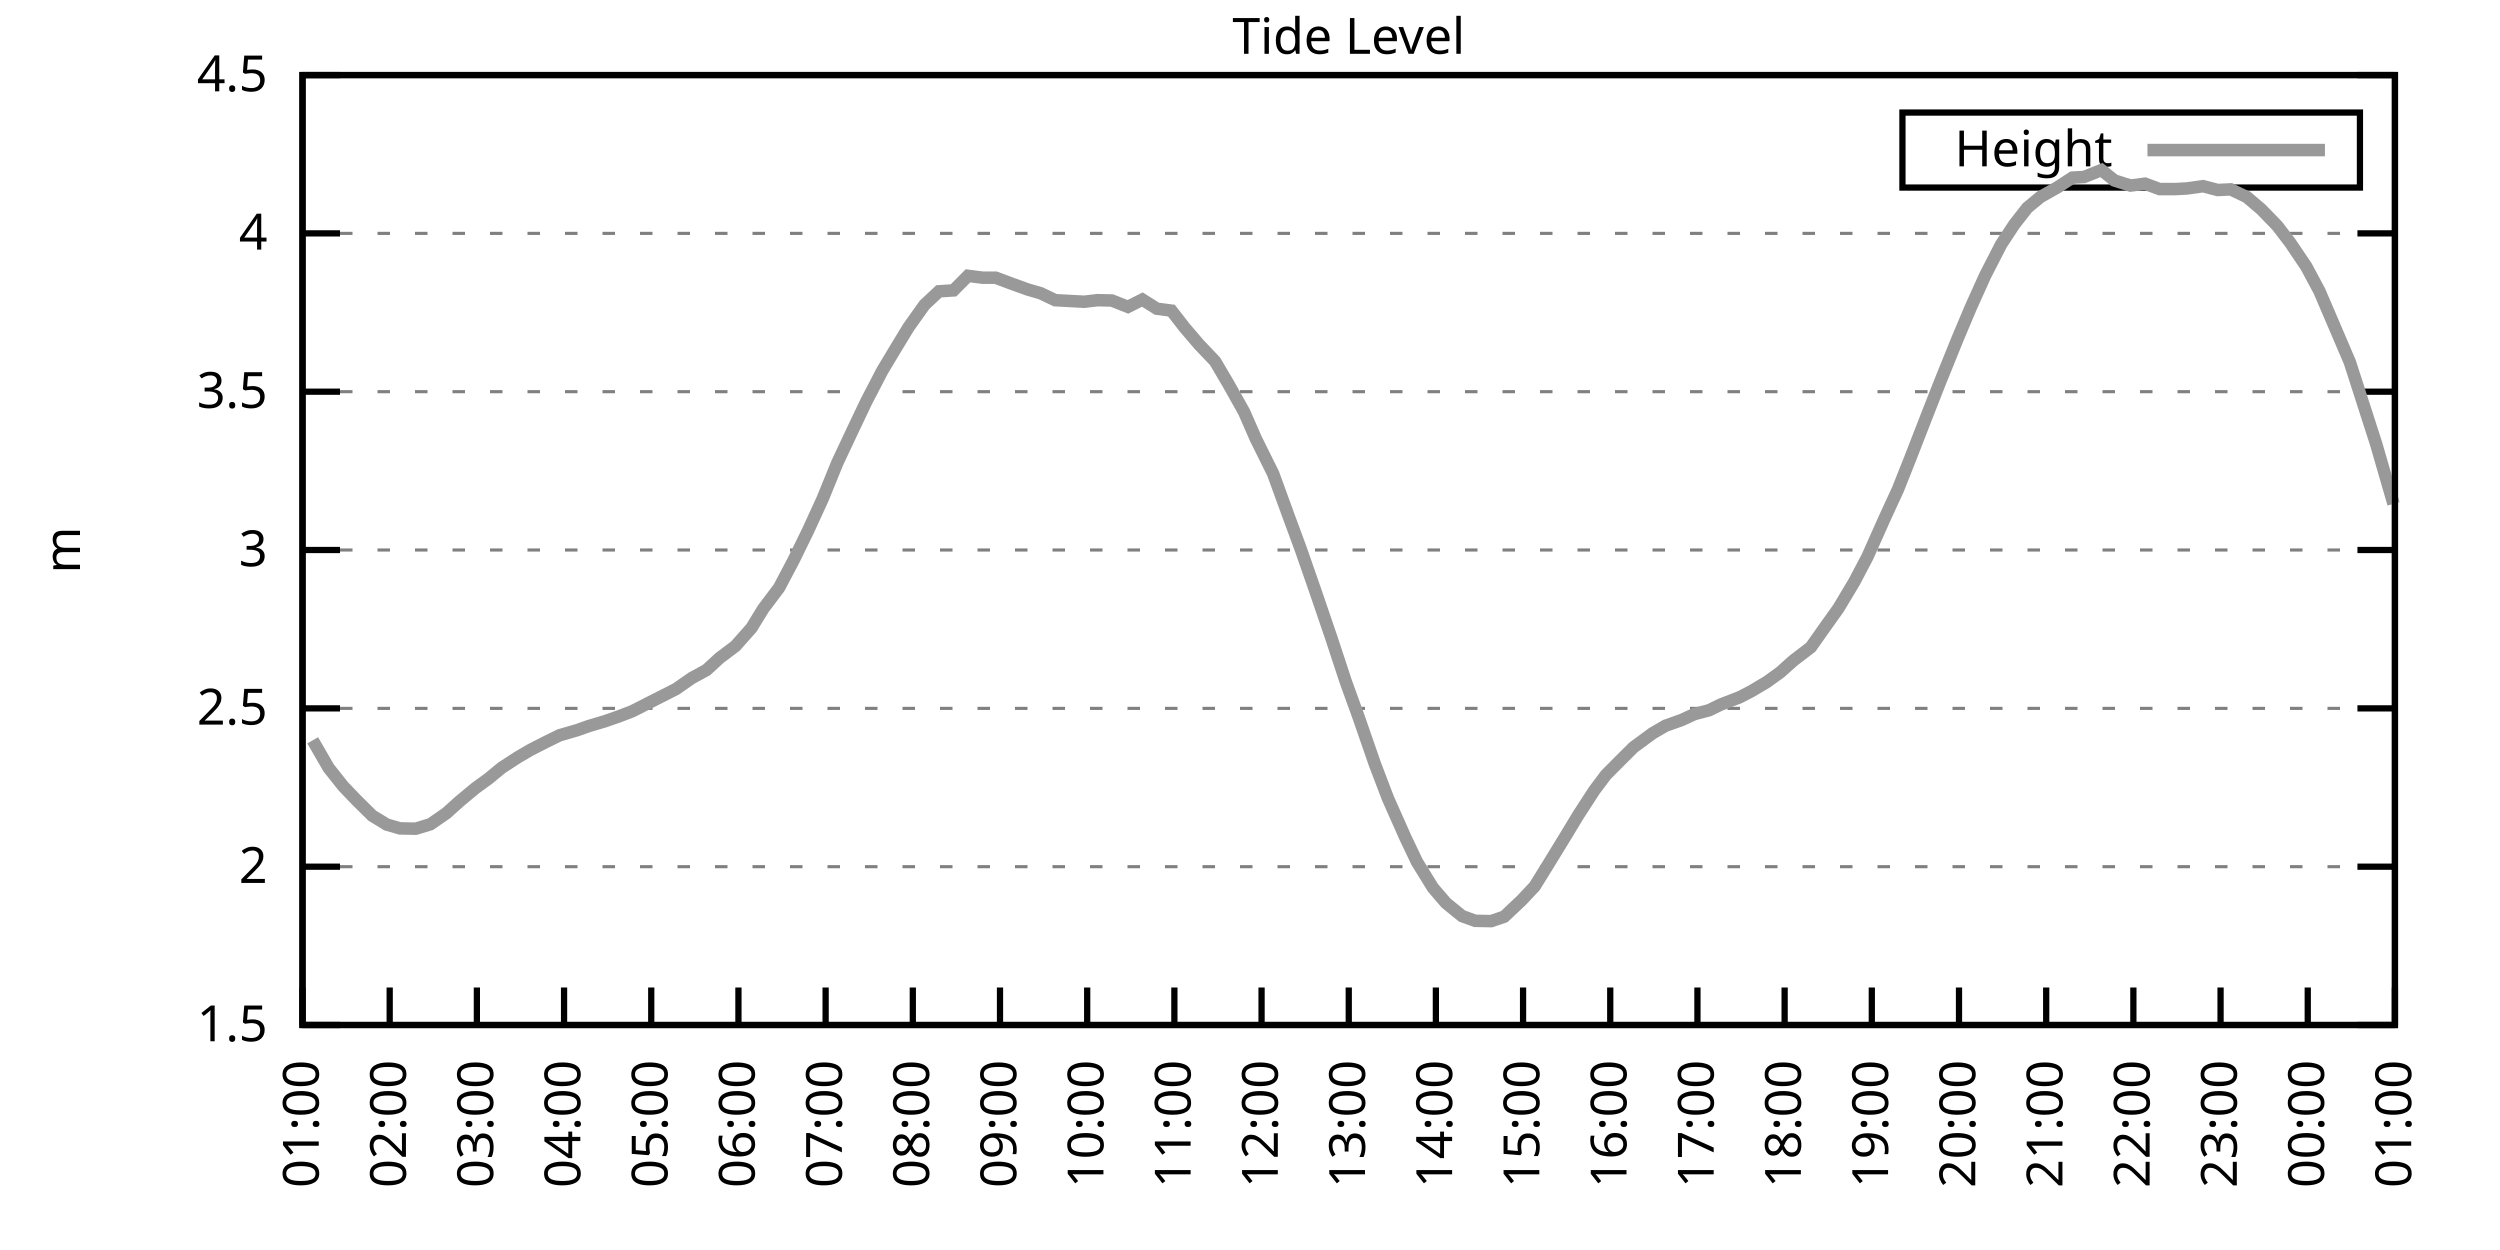
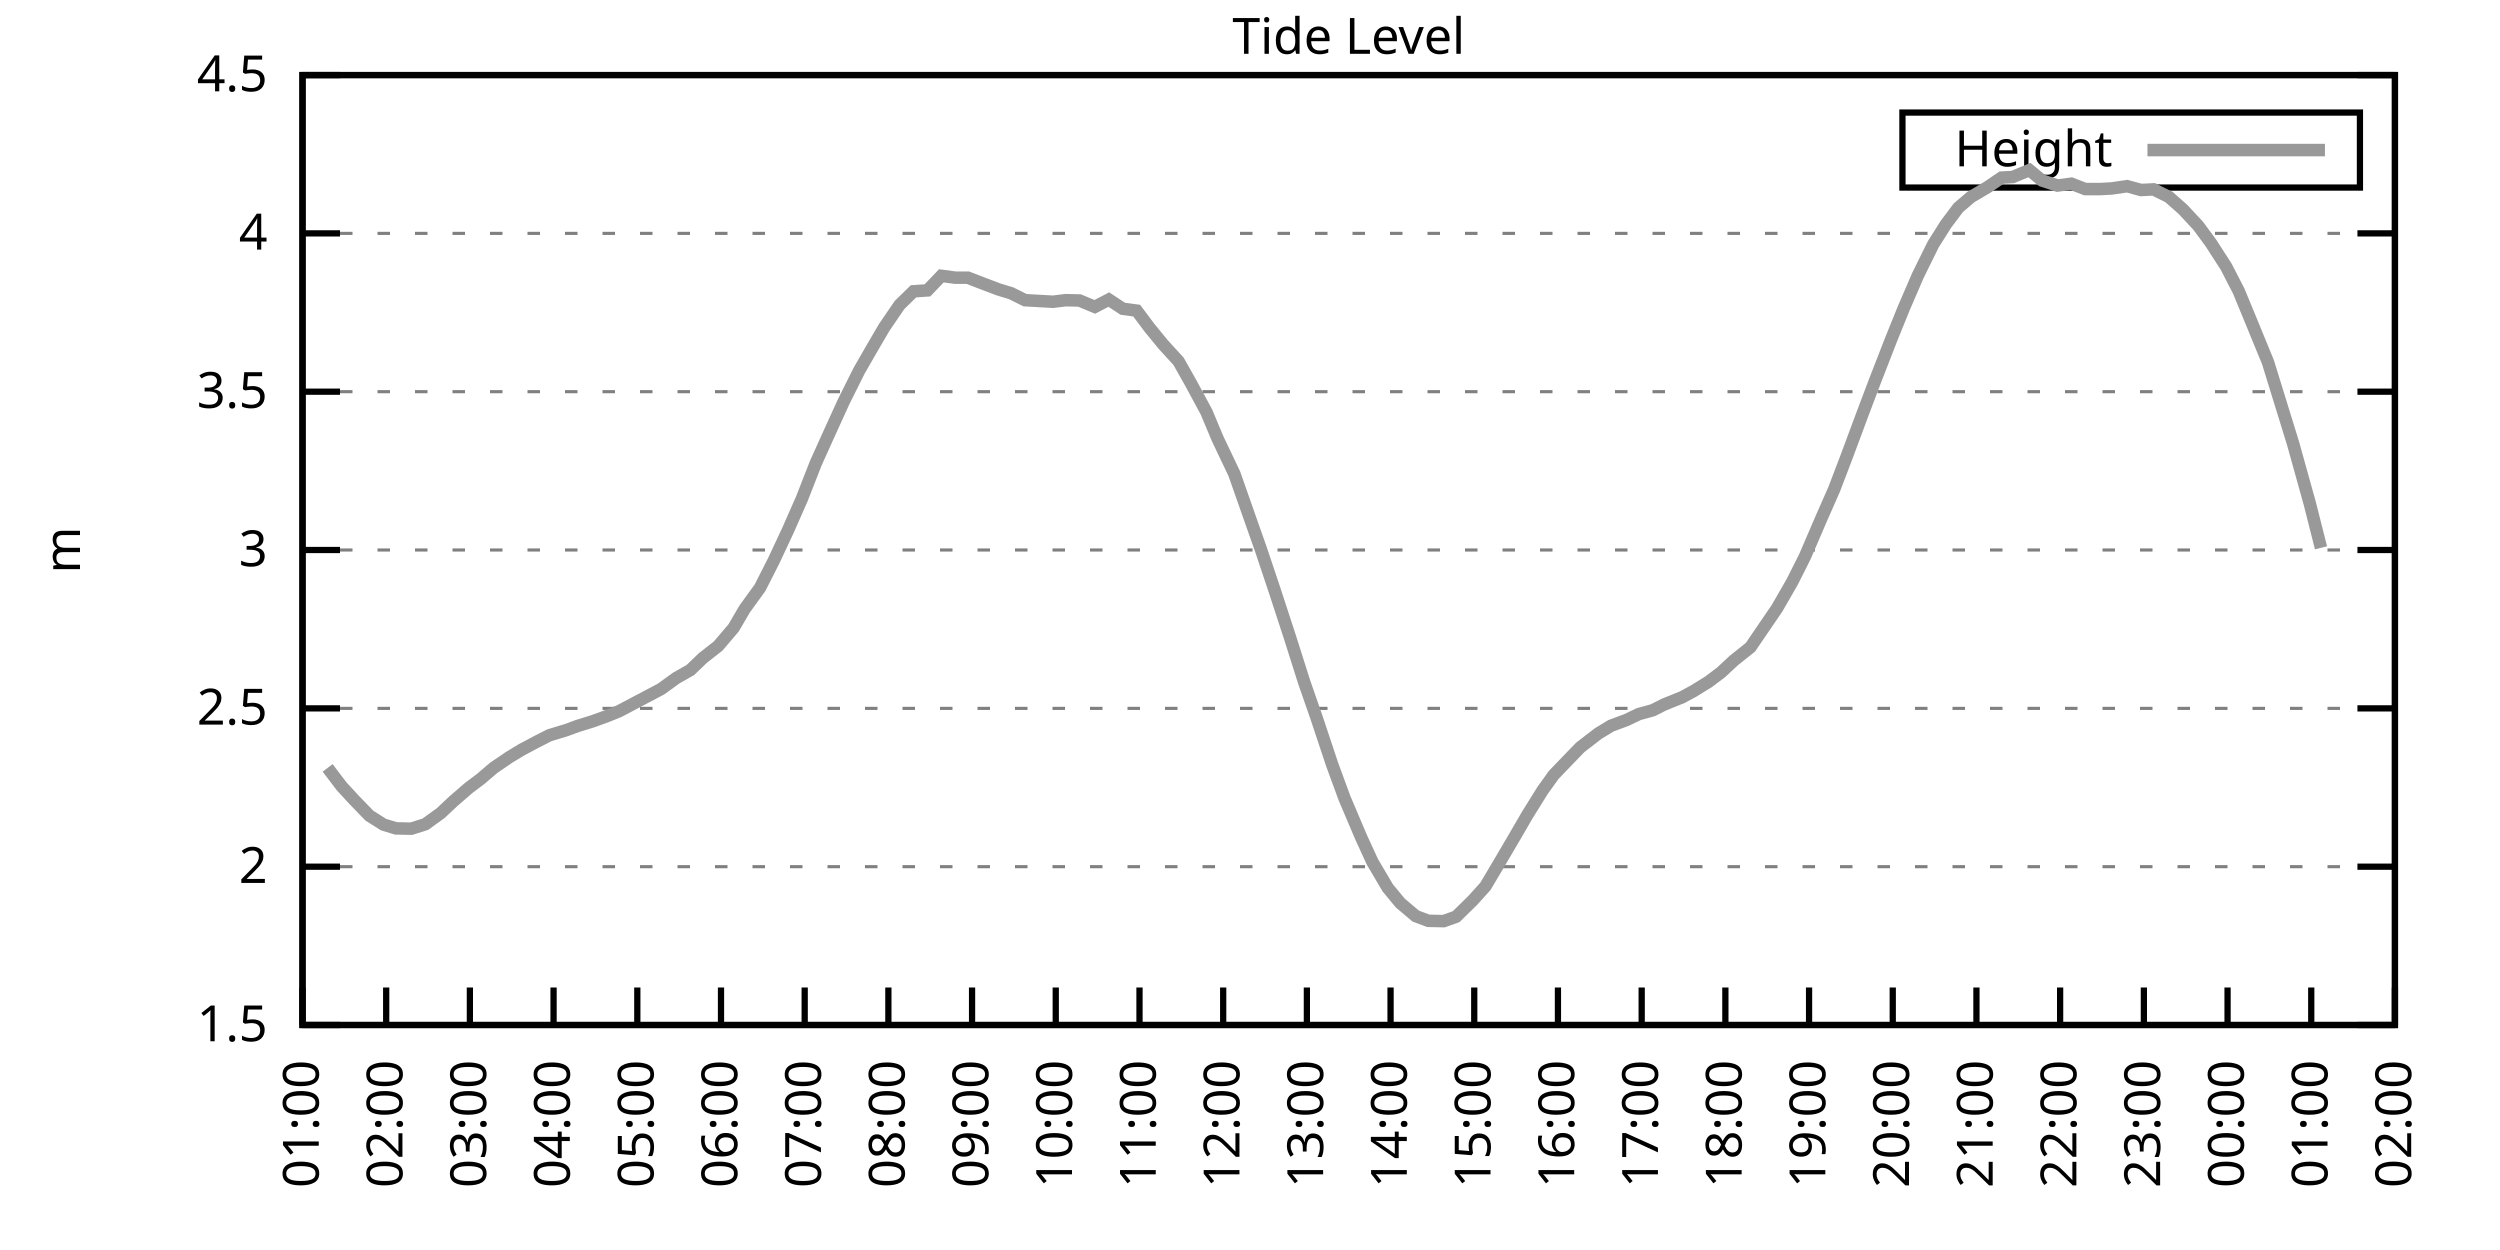
<svg xmlns="http://www.w3.org/2000/svg" xmlns:xlink="http://www.w3.org/1999/xlink" width="400" height="200" viewBox="0 0 400 200">
  <g id="gnuplot_canvas">
    <rect x="0" y="0" width="400" height="200" fill="none" />
    <defs>
      <circle id="gpDot" r="0.5" stroke-width="0.5" stroke="currentColor" />
      <path id="gpPt0" stroke-width="0.333" stroke="currentColor" d="M-1,0 h2 M0,-1 v2" />
      <path id="gpPt1" stroke-width="0.333" stroke="currentColor" d="M-1,-1 L1,1 M1,-1 L-1,1" />
      <path id="gpPt2" stroke-width="0.333" stroke="currentColor" d="M-1,0 L1,0 M0,-1 L0,1 M-1,-1 L1,1 M-1,1 L1,-1" />
      <rect id="gpPt3" stroke-width="0.333" stroke="currentColor" x="-1" y="-1" width="2" height="2" />
      <rect id="gpPt4" stroke-width="0.333" stroke="currentColor" fill="currentColor" x="-1" y="-1" width="2" height="2" />
      <circle id="gpPt5" stroke-width="0.333" stroke="currentColor" cx="0" cy="0" r="1" />
      <use xlink:href="#gpPt5" id="gpPt6" fill="currentColor" stroke="none" />
      <path id="gpPt7" stroke-width="0.333" stroke="currentColor" d="M0,-1.33 L-1.33,0.67 L1.33,0.67 z" />
      <use xlink:href="#gpPt7" id="gpPt8" fill="currentColor" stroke="none" />
      <use xlink:href="#gpPt7" id="gpPt9" stroke="currentColor" transform="rotate(180)" />
      <use xlink:href="#gpPt9" id="gpPt10" fill="currentColor" stroke="none" />
      <use xlink:href="#gpPt3" id="gpPt11" stroke="currentColor" transform="rotate(45)" />
      <use xlink:href="#gpPt11" id="gpPt12" fill="currentColor" stroke="none" />
      <path id="gpPt13" stroke-width="0.333" stroke="currentColor" d="M0,1.330 L1.265,0.411 L0.782,-1.067 L-0.782,-1.076 L-1.265,0.411 z" />
      <use xlink:href="#gpPt13" id="gpPt14" fill="currentColor" stroke="none" />
      <filter id="textbox" filterUnits="objectBoundingBox" x="0" y="0" height="1" width="1">
        <feFlood flood-color="white" flood-opacity="1" result="bgnd" />
        <feComposite in="SourceGraphic" in2="bgnd" operator="atop" />
      </filter>
      <filter id="greybox" filterUnits="objectBoundingBox" x="0" y="0" height="1" width="1">
        <feFlood flood-color="lightgrey" flood-opacity="1" result="grey" />
        <feComposite in="SourceGraphic" in2="grey" operator="atop" />
      </filter>
    </defs>
    <g fill="none" color="white" stroke="currentColor" stroke-width="1.00" stroke-linecap="butt" stroke-linejoin="miter">
</g>
    <g fill="none" color="black" stroke="currentColor" stroke-width="1.00" stroke-linecap="butt" stroke-linejoin="miter">
      <g stroke="none" shape-rendering="crispEdges">
        <polygon fill="rgb(255, 255, 255)" points="48.40,164.00 383.18,164.00 383.18,12.02 48.40,12.02 " />
      </g>
    </g>
    <g fill="none" color="black" stroke="currentColor" stroke-width="1.00" stroke-linecap="butt" stroke-linejoin="miter">
</g>
    <g fill="none" color="black" stroke="black" stroke-width="0.50" stroke-linecap="butt" stroke-linejoin="miter">
</g>
    <g fill="none" color="gray" stroke="currentColor" stroke-width="0.50" stroke-linecap="butt" stroke-linejoin="miter">
      <path stroke="gray" stroke-dasharray="2,4" class="gridline" d="M48.40,164.00 L383.19,164.00  " />
    </g>
    <g fill="none" color="gray" stroke="gray" stroke-width="1.00" stroke-linecap="butt" stroke-linejoin="miter">
</g>
    <g fill="none" color="black" stroke="currentColor" stroke-width="1.00" stroke-linecap="butt" stroke-linejoin="miter">
      <path stroke="black" d="M48.40,164.00 L54.40,164.00 M383.19,164.00 L377.19,164.00  " />
      <g transform="translate(42.80,166.60)" stroke="none" fill="black" font-family="Sans" font-size="8.00" text-anchor="end">
        <text>
          <tspan font-family="Sans"> 1.5</tspan>
        </text>
      </g>
    </g>
    <g fill="none" color="black" stroke="currentColor" stroke-width="1.00" stroke-linecap="butt" stroke-linejoin="miter">
</g>
    <g fill="none" color="black" stroke="black" stroke-width="0.50" stroke-linecap="butt" stroke-linejoin="miter">
</g>
    <g fill="none" color="gray" stroke="currentColor" stroke-width="0.50" stroke-linecap="butt" stroke-linejoin="miter">
      <path stroke="gray" stroke-dasharray="2,4" class="gridline" d="M48.40,138.67 L383.19,138.67  " />
    </g>
    <g fill="none" color="gray" stroke="gray" stroke-width="1.00" stroke-linecap="butt" stroke-linejoin="miter">
</g>
    <g fill="none" color="black" stroke="currentColor" stroke-width="1.00" stroke-linecap="butt" stroke-linejoin="miter">
      <path stroke="black" d="M48.40,138.67 L54.40,138.67 M383.19,138.67 L377.19,138.67  " />
      <g transform="translate(42.80,141.27)" stroke="none" fill="black" font-family="Sans" font-size="8.00" text-anchor="end">
        <text>
          <tspan font-family="Sans"> 2</tspan>
        </text>
      </g>
    </g>
    <g fill="none" color="black" stroke="currentColor" stroke-width="1.00" stroke-linecap="butt" stroke-linejoin="miter">
</g>
    <g fill="none" color="black" stroke="black" stroke-width="0.50" stroke-linecap="butt" stroke-linejoin="miter">
</g>
    <g fill="none" color="gray" stroke="currentColor" stroke-width="0.50" stroke-linecap="butt" stroke-linejoin="miter">
      <path stroke="gray" stroke-dasharray="2,4" class="gridline" d="M48.40,113.34 L383.19,113.34  " />
    </g>
    <g fill="none" color="gray" stroke="gray" stroke-width="1.00" stroke-linecap="butt" stroke-linejoin="miter">
</g>
    <g fill="none" color="black" stroke="currentColor" stroke-width="1.00" stroke-linecap="butt" stroke-linejoin="miter">
      <path stroke="black" d="M48.40,113.34 L54.40,113.34 M383.19,113.34 L377.19,113.34  " />
      <g transform="translate(42.80,115.94)" stroke="none" fill="black" font-family="Sans" font-size="8.00" text-anchor="end">
        <text>
          <tspan font-family="Sans"> 2.5</tspan>
        </text>
      </g>
    </g>
    <g fill="none" color="black" stroke="currentColor" stroke-width="1.00" stroke-linecap="butt" stroke-linejoin="miter">
</g>
    <g fill="none" color="black" stroke="black" stroke-width="0.50" stroke-linecap="butt" stroke-linejoin="miter">
</g>
    <g fill="none" color="gray" stroke="currentColor" stroke-width="0.50" stroke-linecap="butt" stroke-linejoin="miter">
      <path stroke="gray" stroke-dasharray="2,4" class="gridline" d="M48.40,88.00 L383.19,88.00  " />
    </g>
    <g fill="none" color="gray" stroke="gray" stroke-width="1.00" stroke-linecap="butt" stroke-linejoin="miter">
</g>
    <g fill="none" color="black" stroke="currentColor" stroke-width="1.00" stroke-linecap="butt" stroke-linejoin="miter">
      <path stroke="black" d="M48.40,88.00 L54.40,88.00 M383.19,88.00 L377.19,88.00  " />
      <g transform="translate(42.80,90.60)" stroke="none" fill="black" font-family="Sans" font-size="8.00" text-anchor="end">
        <text>
          <tspan font-family="Sans"> 3</tspan>
        </text>
      </g>
    </g>
    <g fill="none" color="black" stroke="currentColor" stroke-width="1.00" stroke-linecap="butt" stroke-linejoin="miter">
</g>
    <g fill="none" color="black" stroke="black" stroke-width="0.50" stroke-linecap="butt" stroke-linejoin="miter">
</g>
    <g fill="none" color="gray" stroke="currentColor" stroke-width="0.50" stroke-linecap="butt" stroke-linejoin="miter">
      <path stroke="gray" stroke-dasharray="2,4" class="gridline" d="M48.40,62.67 L383.19,62.67  " />
    </g>
    <g fill="none" color="gray" stroke="gray" stroke-width="1.00" stroke-linecap="butt" stroke-linejoin="miter">
</g>
    <g fill="none" color="black" stroke="currentColor" stroke-width="1.00" stroke-linecap="butt" stroke-linejoin="miter">
      <path stroke="black" d="M48.40,62.67 L54.40,62.67 M383.19,62.67 L377.19,62.67  " />
      <g transform="translate(42.80,65.27)" stroke="none" fill="black" font-family="Sans" font-size="8.00" text-anchor="end">
        <text>
          <tspan font-family="Sans"> 3.5</tspan>
        </text>
      </g>
    </g>
    <g fill="none" color="black" stroke="currentColor" stroke-width="1.00" stroke-linecap="butt" stroke-linejoin="miter">
</g>
    <g fill="none" color="black" stroke="black" stroke-width="0.50" stroke-linecap="butt" stroke-linejoin="miter">
</g>
    <g fill="none" color="gray" stroke="currentColor" stroke-width="0.50" stroke-linecap="butt" stroke-linejoin="miter">
      <path stroke="gray" stroke-dasharray="2,4" class="gridline" d="M48.40,37.34 L383.19,37.34  " />
    </g>
    <g fill="none" color="gray" stroke="gray" stroke-width="1.00" stroke-linecap="butt" stroke-linejoin="miter">
</g>
    <g fill="none" color="black" stroke="currentColor" stroke-width="1.00" stroke-linecap="butt" stroke-linejoin="miter">
      <path stroke="black" d="M48.40,37.34 L54.40,37.34 M383.19,37.34 L377.19,37.34  " />
      <g transform="translate(42.80,39.94)" stroke="none" fill="black" font-family="Sans" font-size="8.00" text-anchor="end">
        <text>
          <tspan font-family="Sans"> 4</tspan>
        </text>
      </g>
    </g>
    <g fill="none" color="black" stroke="currentColor" stroke-width="1.00" stroke-linecap="butt" stroke-linejoin="miter">
</g>
    <g fill="none" color="black" stroke="black" stroke-width="0.50" stroke-linecap="butt" stroke-linejoin="miter">
</g>
    <g fill="none" color="gray" stroke="currentColor" stroke-width="0.50" stroke-linecap="butt" stroke-linejoin="miter">
      <path stroke="gray" stroke-dasharray="2,4" class="gridline" d="M48.40,12.01 L383.19,12.01  " />
    </g>
    <g fill="none" color="gray" stroke="gray" stroke-width="1.00" stroke-linecap="butt" stroke-linejoin="miter">
</g>
    <g fill="none" color="black" stroke="currentColor" stroke-width="1.00" stroke-linecap="butt" stroke-linejoin="miter">
      <path stroke="black" d="M48.40,12.01 L54.40,12.01 M383.19,12.01 L377.19,12.01  " />
      <g transform="translate(42.80,14.61)" stroke="none" fill="black" font-family="Sans" font-size="8.00" text-anchor="end">
        <text>
          <tspan font-family="Sans"> 4.5</tspan>
        </text>
      </g>
    </g>
    <g fill="none" color="black" stroke="currentColor" stroke-width="1.00" stroke-linecap="butt" stroke-linejoin="miter">
      <path stroke="black" d="M48.40,164.00 L48.40,158.00  " />
      <g transform="translate(51.00,169.60) rotate(270.00)" stroke="none" fill="black" font-family="Sans" font-size="8.00" text-anchor="end">
        <text>
          <tspan font-family="Sans">01:00</tspan>
        </text>
      </g>
    </g>
    <g fill="none" color="black" stroke="currentColor" stroke-width="1.00" stroke-linecap="butt" stroke-linejoin="miter">
-       <path stroke="black" d="M62.35,164.00 L62.35,158.00  " />
-       <g transform="translate(64.95,169.60) rotate(270.00)" stroke="none" fill="black" font-family="Sans" font-size="8.00" text-anchor="end">
+       <path stroke="black" d="M61.79,164.00 L61.79,158.00  " />
+       <g transform="translate(64.39,169.60) rotate(270.00)" stroke="none" fill="black" font-family="Sans" font-size="8.00" text-anchor="end">
        <text>
          <tspan font-family="Sans">02:00</tspan>
        </text>
      </g>
    </g>
    <g fill="none" color="black" stroke="currentColor" stroke-width="1.00" stroke-linecap="butt" stroke-linejoin="miter">
-       <path stroke="black" d="M76.30,164.00 L76.30,158.00  " />
-       <g transform="translate(78.90,169.60) rotate(270.00)" stroke="none" fill="black" font-family="Sans" font-size="8.00" text-anchor="end">
+       <path stroke="black" d="M75.18,164.00 L75.18,158.00  " />
+       <g transform="translate(77.78,169.60) rotate(270.00)" stroke="none" fill="black" font-family="Sans" font-size="8.00" text-anchor="end">
        <text>
          <tspan font-family="Sans">03:00</tspan>
        </text>
      </g>
    </g>
    <g fill="none" color="black" stroke="currentColor" stroke-width="1.00" stroke-linecap="butt" stroke-linejoin="miter">
-       <path stroke="black" d="M90.25,164.00 L90.25,158.00  " />
-       <g transform="translate(92.85,169.60) rotate(270.00)" stroke="none" fill="black" font-family="Sans" font-size="8.00" text-anchor="end">
+       <path stroke="black" d="M88.57,164.00 L88.57,158.00  " />
+       <g transform="translate(91.17,169.60) rotate(270.00)" stroke="none" fill="black" font-family="Sans" font-size="8.00" text-anchor="end">
        <text>
          <tspan font-family="Sans">04:00</tspan>
        </text>
      </g>
    </g>
    <g fill="none" color="black" stroke="currentColor" stroke-width="1.00" stroke-linecap="butt" stroke-linejoin="miter">
-       <path stroke="black" d="M104.20,164.00 L104.20,158.00  " />
-       <g transform="translate(106.80,169.60) rotate(270.00)" stroke="none" fill="black" font-family="Sans" font-size="8.00" text-anchor="end">
+       <path stroke="black" d="M101.97,164.00 L101.97,158.00  " />
+       <g transform="translate(104.57,169.60) rotate(270.00)" stroke="none" fill="black" font-family="Sans" font-size="8.00" text-anchor="end">
        <text>
          <tspan font-family="Sans">05:00</tspan>
        </text>
      </g>
    </g>
    <g fill="none" color="black" stroke="currentColor" stroke-width="1.00" stroke-linecap="butt" stroke-linejoin="miter">
-       <path stroke="black" d="M118.15,164.00 L118.15,158.00  " />
-       <g transform="translate(120.75,169.60) rotate(270.00)" stroke="none" fill="black" font-family="Sans" font-size="8.00" text-anchor="end">
+       <path stroke="black" d="M115.36,164.00 L115.36,158.00  " />
+       <g transform="translate(117.96,169.60) rotate(270.00)" stroke="none" fill="black" font-family="Sans" font-size="8.00" text-anchor="end">
        <text>
          <tspan font-family="Sans">06:00</tspan>
        </text>
      </g>
    </g>
    <g fill="none" color="black" stroke="currentColor" stroke-width="1.00" stroke-linecap="butt" stroke-linejoin="miter">
-       <path stroke="black" d="M132.10,164.00 L132.10,158.00  " />
-       <g transform="translate(134.70,169.60) rotate(270.00)" stroke="none" fill="black" font-family="Sans" font-size="8.00" text-anchor="end">
+       <path stroke="black" d="M128.75,164.00 L128.75,158.00  " />
+       <g transform="translate(131.35,169.60) rotate(270.00)" stroke="none" fill="black" font-family="Sans" font-size="8.00" text-anchor="end">
        <text>
          <tspan font-family="Sans">07:00</tspan>
        </text>
      </g>
    </g>
    <g fill="none" color="black" stroke="currentColor" stroke-width="1.00" stroke-linecap="butt" stroke-linejoin="miter">
-       <path stroke="black" d="M146.05,164.00 L146.05,158.00  " />
-       <g transform="translate(148.65,169.60) rotate(270.00)" stroke="none" fill="black" font-family="Sans" font-size="8.00" text-anchor="end">
+       <path stroke="black" d="M142.14,164.00 L142.14,158.00  " />
+       <g transform="translate(144.74,169.60) rotate(270.00)" stroke="none" fill="black" font-family="Sans" font-size="8.00" text-anchor="end">
        <text>
          <tspan font-family="Sans">08:00</tspan>
        </text>
      </g>
    </g>
    <g fill="none" color="black" stroke="currentColor" stroke-width="1.00" stroke-linecap="butt" stroke-linejoin="miter">
-       <path stroke="black" d="M160.00,164.00 L160.00,158.00  " />
-       <g transform="translate(162.60,169.60) rotate(270.00)" stroke="none" fill="black" font-family="Sans" font-size="8.00" text-anchor="end">
+       <path stroke="black" d="M155.53,164.00 L155.53,158.00  " />
+       <g transform="translate(158.13,169.60) rotate(270.00)" stroke="none" fill="black" font-family="Sans" font-size="8.00" text-anchor="end">
        <text>
          <tspan font-family="Sans">09:00</tspan>
        </text>
      </g>
    </g>
    <g fill="none" color="black" stroke="currentColor" stroke-width="1.00" stroke-linecap="butt" stroke-linejoin="miter">
-       <path stroke="black" d="M173.95,164.00 L173.95,158.00  " />
-       <g transform="translate(176.55,169.60) rotate(270.00)" stroke="none" fill="black" font-family="Sans" font-size="8.00" text-anchor="end">
+       <path stroke="black" d="M168.92,164.00 L168.92,158.00  " />
+       <g transform="translate(171.52,169.60) rotate(270.00)" stroke="none" fill="black" font-family="Sans" font-size="8.00" text-anchor="end">
        <text>
          <tspan font-family="Sans">10:00</tspan>
        </text>
      </g>
    </g>
    <g fill="none" color="black" stroke="currentColor" stroke-width="1.00" stroke-linecap="butt" stroke-linejoin="miter">
-       <path stroke="black" d="M187.90,164.00 L187.90,158.00  " />
-       <g transform="translate(190.50,169.60) rotate(270.00)" stroke="none" fill="black" font-family="Sans" font-size="8.00" text-anchor="end">
+       <path stroke="black" d="M182.32,164.00 L182.32,158.00  " />
+       <g transform="translate(184.92,169.60) rotate(270.00)" stroke="none" fill="black" font-family="Sans" font-size="8.00" text-anchor="end">
        <text>
          <tspan font-family="Sans">11:00</tspan>
        </text>
      </g>
    </g>
    <g fill="none" color="black" stroke="currentColor" stroke-width="1.00" stroke-linecap="butt" stroke-linejoin="miter">
-       <path stroke="black" d="M201.85,164.00 L201.85,158.00  " />
-       <g transform="translate(204.45,169.60) rotate(270.00)" stroke="none" fill="black" font-family="Sans" font-size="8.00" text-anchor="end">
+       <path stroke="black" d="M195.71,164.00 L195.71,158.00  " />
+       <g transform="translate(198.31,169.60) rotate(270.00)" stroke="none" fill="black" font-family="Sans" font-size="8.00" text-anchor="end">
        <text>
          <tspan font-family="Sans">12:00</tspan>
        </text>
      </g>
    </g>
    <g fill="none" color="black" stroke="currentColor" stroke-width="1.00" stroke-linecap="butt" stroke-linejoin="miter">
-       <path stroke="black" d="M215.80,164.00 L215.80,158.00  " />
-       <g transform="translate(218.40,169.60) rotate(270.00)" stroke="none" fill="black" font-family="Sans" font-size="8.00" text-anchor="end">
+       <path stroke="black" d="M209.10,164.00 L209.10,158.00  " />
+       <g transform="translate(211.70,169.60) rotate(270.00)" stroke="none" fill="black" font-family="Sans" font-size="8.00" text-anchor="end">
        <text>
          <tspan font-family="Sans">13:00</tspan>
        </text>
      </g>
    </g>
    <g fill="none" color="black" stroke="currentColor" stroke-width="1.00" stroke-linecap="butt" stroke-linejoin="miter">
-       <path stroke="black" d="M229.74,164.00 L229.74,158.00  " />
-       <g transform="translate(232.34,169.60) rotate(270.00)" stroke="none" fill="black" font-family="Sans" font-size="8.00" text-anchor="end">
+       <path stroke="black" d="M222.49,164.00 L222.49,158.00  " />
+       <g transform="translate(225.09,169.60) rotate(270.00)" stroke="none" fill="black" font-family="Sans" font-size="8.00" text-anchor="end">
        <text>
          <tspan font-family="Sans">14:00</tspan>
        </text>
      </g>
    </g>
    <g fill="none" color="black" stroke="currentColor" stroke-width="1.00" stroke-linecap="butt" stroke-linejoin="miter">
-       <path stroke="black" d="M243.69,164.00 L243.69,158.00  " />
-       <g transform="translate(246.29,169.60) rotate(270.00)" stroke="none" fill="black" font-family="Sans" font-size="8.00" text-anchor="end">
+       <path stroke="black" d="M235.88,164.00 L235.88,158.00  " />
+       <g transform="translate(238.48,169.60) rotate(270.00)" stroke="none" fill="black" font-family="Sans" font-size="8.00" text-anchor="end">
        <text>
          <tspan font-family="Sans">15:00</tspan>
        </text>
      </g>
    </g>
    <g fill="none" color="black" stroke="currentColor" stroke-width="1.00" stroke-linecap="butt" stroke-linejoin="miter">
-       <path stroke="black" d="M257.64,164.00 L257.64,158.00  " />
-       <g transform="translate(260.24,169.60) rotate(270.00)" stroke="none" fill="black" font-family="Sans" font-size="8.00" text-anchor="end">
+       <path stroke="black" d="M249.27,164.00 L249.27,158.00  " />
+       <g transform="translate(251.87,169.60) rotate(270.00)" stroke="none" fill="black" font-family="Sans" font-size="8.00" text-anchor="end">
        <text>
          <tspan font-family="Sans">16:00</tspan>
        </text>
      </g>
    </g>
    <g fill="none" color="black" stroke="currentColor" stroke-width="1.00" stroke-linecap="butt" stroke-linejoin="miter">
-       <path stroke="black" d="M271.59,164.00 L271.59,158.00  " />
-       <g transform="translate(274.19,169.60) rotate(270.00)" stroke="none" fill="black" font-family="Sans" font-size="8.00" text-anchor="end">
+       <path stroke="black" d="M262.67,164.00 L262.67,158.00  " />
+       <g transform="translate(265.27,169.60) rotate(270.00)" stroke="none" fill="black" font-family="Sans" font-size="8.00" text-anchor="end">
        <text>
          <tspan font-family="Sans">17:00</tspan>
        </text>
      </g>
    </g>
    <g fill="none" color="black" stroke="currentColor" stroke-width="1.00" stroke-linecap="butt" stroke-linejoin="miter">
-       <path stroke="black" d="M285.54,164.00 L285.54,158.00  " />
-       <g transform="translate(288.14,169.60) rotate(270.00)" stroke="none" fill="black" font-family="Sans" font-size="8.00" text-anchor="end">
+       <path stroke="black" d="M276.06,164.00 L276.06,158.00  " />
+       <g transform="translate(278.66,169.60) rotate(270.00)" stroke="none" fill="black" font-family="Sans" font-size="8.00" text-anchor="end">
        <text>
          <tspan font-family="Sans">18:00</tspan>
        </text>
      </g>
    </g>
    <g fill="none" color="black" stroke="currentColor" stroke-width="1.00" stroke-linecap="butt" stroke-linejoin="miter">
-       <path stroke="black" d="M299.49,164.00 L299.49,158.00  " />
-       <g transform="translate(302.09,169.60) rotate(270.00)" stroke="none" fill="black" font-family="Sans" font-size="8.00" text-anchor="end">
+       <path stroke="black" d="M289.45,164.00 L289.45,158.00  " />
+       <g transform="translate(292.05,169.60) rotate(270.00)" stroke="none" fill="black" font-family="Sans" font-size="8.00" text-anchor="end">
        <text>
          <tspan font-family="Sans">19:00</tspan>
        </text>
      </g>
    </g>
    <g fill="none" color="black" stroke="currentColor" stroke-width="1.00" stroke-linecap="butt" stroke-linejoin="miter">
-       <path stroke="black" d="M313.44,164.00 L313.44,158.00  " />
-       <g transform="translate(316.04,169.60) rotate(270.00)" stroke="none" fill="black" font-family="Sans" font-size="8.00" text-anchor="end">
+       <path stroke="black" d="M302.84,164.00 L302.84,158.00  " />
+       <g transform="translate(305.44,169.60) rotate(270.00)" stroke="none" fill="black" font-family="Sans" font-size="8.00" text-anchor="end">
        <text>
          <tspan font-family="Sans">20:00</tspan>
        </text>
      </g>
    </g>
    <g fill="none" color="black" stroke="currentColor" stroke-width="1.00" stroke-linecap="butt" stroke-linejoin="miter">
-       <path stroke="black" d="M327.39,164.00 L327.39,158.00  " />
-       <g transform="translate(329.99,169.60) rotate(270.00)" stroke="none" fill="black" font-family="Sans" font-size="8.00" text-anchor="end">
+       <path stroke="black" d="M316.23,164.00 L316.23,158.00  " />
+       <g transform="translate(318.83,169.60) rotate(270.00)" stroke="none" fill="black" font-family="Sans" font-size="8.00" text-anchor="end">
        <text>
          <tspan font-family="Sans">21:00</tspan>
        </text>
      </g>
    </g>
    <g fill="none" color="black" stroke="currentColor" stroke-width="1.00" stroke-linecap="butt" stroke-linejoin="miter">
-       <path stroke="black" d="M341.34,164.00 L341.34,158.00  " />
-       <g transform="translate(343.94,169.60) rotate(270.00)" stroke="none" fill="black" font-family="Sans" font-size="8.00" text-anchor="end">
+       <path stroke="black" d="M329.62,164.00 L329.62,158.00  " />
+       <g transform="translate(332.22,169.60) rotate(270.00)" stroke="none" fill="black" font-family="Sans" font-size="8.00" text-anchor="end">
        <text>
          <tspan font-family="Sans">22:00</tspan>
        </text>
      </g>
    </g>
    <g fill="none" color="black" stroke="currentColor" stroke-width="1.00" stroke-linecap="butt" stroke-linejoin="miter">
-       <path stroke="black" d="M355.29,164.00 L355.29,158.00  " />
-       <g transform="translate(357.89,169.60) rotate(270.00)" stroke="none" fill="black" font-family="Sans" font-size="8.00" text-anchor="end">
+       <path stroke="black" d="M343.02,164.00 L343.02,158.00  " />
+       <g transform="translate(345.62,169.60) rotate(270.00)" stroke="none" fill="black" font-family="Sans" font-size="8.00" text-anchor="end">
        <text>
          <tspan font-family="Sans">23:00</tspan>
        </text>
      </g>
    </g>
    <g fill="none" color="black" stroke="currentColor" stroke-width="1.00" stroke-linecap="butt" stroke-linejoin="miter">
-       <path stroke="black" d="M369.24,164.00 L369.24,158.00  " />
-       <g transform="translate(371.84,169.60) rotate(270.00)" stroke="none" fill="black" font-family="Sans" font-size="8.00" text-anchor="end">
+       <path stroke="black" d="M356.41,164.00 L356.41,158.00  " />
+       <g transform="translate(359.01,169.60) rotate(270.00)" stroke="none" fill="black" font-family="Sans" font-size="8.00" text-anchor="end">
        <text>
          <tspan font-family="Sans">00:00</tspan>
+         </text>
+       </g>
+     </g>
+     <g fill="none" color="black" stroke="currentColor" stroke-width="1.00" stroke-linecap="butt" stroke-linejoin="miter">
+       <path stroke="black" d="M369.80,164.00 L369.80,158.00  " />
+       <g transform="translate(372.40,169.60) rotate(270.00)" stroke="none" fill="black" font-family="Sans" font-size="8.00" text-anchor="end">
+         <text>
+           <tspan font-family="Sans">01:00</tspan>
        </text>
      </g>
    </g>
    <g fill="none" color="black" stroke="currentColor" stroke-width="1.00" stroke-linecap="butt" stroke-linejoin="miter">
      <path stroke="black" d="M383.19,164.00 L383.19,158.00  " />
      <g transform="translate(385.79,169.60) rotate(270.00)" stroke="none" fill="black" font-family="Sans" font-size="8.00" text-anchor="end">
        <text>
-           <tspan font-family="Sans">01:00</tspan>
+           <tspan font-family="Sans">02:00</tspan>
        </text>
      </g>
    </g>
    <g fill="none" color="black" stroke="currentColor" stroke-width="1.00" stroke-linecap="butt" stroke-linejoin="miter">
</g>
    <g fill="none" color="black" stroke="currentColor" stroke-width="1.00" stroke-linecap="butt" stroke-linejoin="miter">
      <path stroke="black" d="M48.40,12.01 L48.40,164.00 L383.19,164.00 L383.19,12.01 L48.40,12.01 Z  " />
    </g>
    <g fill="none" color="black" stroke="currentColor" stroke-width="1.00" stroke-linecap="butt" stroke-linejoin="miter">
</g>
    <g fill="none" color="black" stroke="currentColor" stroke-width="1.00" stroke-linecap="butt" stroke-linejoin="miter">
      <path stroke="black" d="M304.39,30.01 L304.39,18.01 L377.59,18.01 L377.59,30.01 L304.39,30.01 Z  " />
    </g>
    <g id="Tide_level_plot_1">
      <g fill="none" color="white" stroke="black" stroke-width="2.00" stroke-linecap="butt" stroke-linejoin="miter">
</g>
      <g fill="none" color="black" stroke="currentColor" stroke-width="2.00" stroke-linecap="butt" stroke-linejoin="miter">
        <g transform="translate(337.99,26.61)" stroke="none" fill="black" font-family="Sans" font-size="8.00" text-anchor="end">
          <text>
            <tspan font-family="Sans">Height</tspan>
          </text>
        </g>
      </g>
      <g fill="none" color="black" stroke="currentColor" stroke-width="2.00" stroke-linecap="butt" stroke-linejoin="miter">
-         <path stroke="rgb(153, 153, 153)" d="M343.59,24.01 L371.99,24.01 M50.03,118.45 L52.58,122.86 L54.91,125.80 L57.00,127.98 L59.56,130.51 L61.88,131.93   L63.98,132.54 L66.53,132.59 L68.86,131.88 L71.42,130.11 L73.51,128.23 L76.07,126.10 L78.16,124.58 L80.25,122.86   L82.81,121.19 L84.90,119.97 L87.46,118.66 L89.55,117.64 L92.34,116.83 L94.20,116.17 L96.76,115.41 L99.08,114.60   L101.18,113.79 L103.97,112.37 L106.06,111.31 L108.15,110.25 L110.71,108.47 L113.03,107.21 L115.13,105.28 L117.68,103.36   L120.24,100.47 L122.10,97.43 L124.66,94.03 L126.98,89.63 L129.31,84.86 L131.63,79.80 L133.96,74.07 L136.51,68.65   L138.61,64.24 L141.16,59.33 L143.26,55.83 L145.35,52.39 L147.91,48.79 L150.23,46.61 L152.56,46.46 L154.88,44.13   L157.21,44.43 L159.30,44.43 L161.62,45.30 L164.41,46.31 L166.51,46.92 L168.83,48.03 L173.48,48.28 L175.57,48.03   L177.90,48.08 L180.46,49.10 L182.78,47.93 L185.11,49.40 L187.43,49.70 L189.52,52.39 L191.85,55.12 L194.41,57.81   L196.50,61.36 L199.06,65.92 L200.92,70.17 L203.71,75.80 L206.03,82.18 L208.12,87.85 L210.45,94.54 L213.01,102.04   L215.33,109.08 L217.42,114.86 L219.98,122.25 L222.07,127.73 L224.86,134.01 L226.72,137.91 L229.28,142.06 L231.37,144.49   L233.93,146.57 L236.02,147.33 L238.58,147.38 L240.67,146.67 L243.46,144.04 L245.55,141.81 L247.65,138.42 L250.44,133.86   L252.53,130.41 L255.09,126.46 L256.95,123.98 L259.27,121.65 L261.36,119.57 L264.39,117.34 L266.48,116.12 L269.04,115.21   L271.13,114.25 L273.45,113.64 L275.31,112.73 L278.34,111.56 L280.20,110.60 L282.75,109.08 L284.85,107.56 L286.94,105.69   L289.73,103.56 L292.05,100.27 L294.15,97.33 L296.70,93.07 L298.80,89.07 L301.58,82.84 L303.68,78.28 L305.77,73.01   L308.33,66.42 L310.42,61.10 L313.21,54.21 L315.30,49.25 L317.63,44.08 L320.18,39.11 L322.28,35.92 L324.37,33.24   L326.46,31.52 L329.25,29.94 L331.58,28.42 L333.44,28.32 L336.23,27.21 L338.32,28.88 L340.88,29.69 L343.20,29.39   L345.53,30.25 L348.08,30.25 L349.94,30.15 L352.50,29.79 L354.83,30.40 L356.92,30.30 L359.48,31.52 L361.80,33.49   L364.36,36.13 L366.45,38.86 L369.01,42.66 L371.10,46.56 L373.19,51.43 L375.98,57.96 L380.17,70.98 L382.96,80.61    " />
+         <path stroke="rgb(153, 153, 153)" d="M343.59,24.01 L371.99,24.01 M52.42,122.86 L54.65,125.80 L56.66,127.98 L59.11,130.51 L61.35,131.93 L63.35,132.54   L65.81,132.59 L68.04,131.88 L70.50,130.11 L72.50,128.23 L74.96,126.10 L76.97,124.58 L78.98,122.86 L81.43,121.19   L83.44,119.97 L85.90,118.66 L87.91,117.64 L90.58,116.83 L92.37,116.17 L94.82,115.41 L97.06,114.60 L99.06,113.79   L101.74,112.37 L103.75,111.31 L105.76,110.25 L108.22,108.47 L110.45,107.21 L112.46,105.28 L114.91,103.36 L117.37,100.47   L119.15,97.43 L121.61,94.03 L123.84,89.63 L126.07,84.86 L128.30,79.80 L130.54,74.07 L132.99,68.65 L135.00,64.24   L137.45,59.33 L139.46,55.83 L141.47,52.39 L143.93,48.79 L146.16,46.61 L148.39,46.46 L150.62,44.13 L152.85,44.43   L154.86,44.43 L157.10,45.30 L159.77,46.31 L161.78,46.92 L164.01,48.03 L168.48,48.28 L170.49,48.03 L172.72,48.08   L175.17,49.10 L177.41,47.93 L179.64,49.40 L181.87,49.70 L183.88,52.39 L186.11,55.12 L188.57,57.81 L190.57,61.36   L193.03,65.92 L194.81,70.17 L197.49,75.80 L199.73,82.18 L201.73,87.85 L203.97,94.54 L206.42,102.04 L208.65,109.08   L210.66,114.86 L213.12,122.25 L215.13,127.73 L217.80,134.01 L219.59,137.91 L222.04,142.06 L224.05,144.49 L226.51,146.57   L228.52,147.33 L230.97,147.38 L232.98,146.67 L235.66,144.04 L237.67,141.81 L239.68,138.42 L242.36,133.86 L244.36,130.41   L246.82,126.46 L248.60,123.98 L250.84,121.65 L252.85,119.57 L255.75,117.34 L257.76,116.12 L260.21,115.21 L262.22,114.25   L264.45,113.64 L266.24,112.73 L269.14,111.56 L270.92,110.60 L273.38,109.08 L275.39,107.56 L277.40,105.69 L280.07,103.56   L282.31,100.27 L284.32,97.33 L286.77,93.07 L288.78,89.07 L291.46,82.84 L293.47,78.28 L295.48,73.01 L297.93,66.42   L299.94,61.10 L302.62,54.21 L304.63,49.25 L306.86,44.08 L309.31,39.11 L311.32,35.92 L313.33,33.24 L315.34,31.52   L318.02,29.94 L320.25,28.42 L322.04,28.32 L324.71,27.21 L326.72,28.88 L329.18,29.69 L331.41,29.39 L333.64,30.25   L336.10,30.25 L337.88,30.15 L340.34,29.79 L342.57,30.40 L344.58,30.30 L347.03,31.52 L349.26,33.49 L351.72,36.13   L353.73,38.86 L356.18,42.66 L358.19,46.56 L360.20,51.43 L362.88,57.96 L366.90,70.98 L369.58,80.61 L371.36,87.65    " />
      </g>
    </g>
    <g fill="none" color="black" stroke="currentColor" stroke-width="2.00" stroke-linecap="butt" stroke-linejoin="miter">
</g>
    <g fill="none" color="black" stroke="black" stroke-width="1.00" stroke-linecap="butt" stroke-linejoin="miter">
</g>
    <g fill="none" color="black" stroke="currentColor" stroke-width="1.00" stroke-linecap="butt" stroke-linejoin="miter">
      <path stroke="black" d="M48.40,12.01 L48.40,164.00 L383.19,164.00 L383.19,12.01 L48.40,12.01 Z  " />
      <g transform="translate(12.80,88.01) rotate(270.00)" stroke="none" fill="black" font-family="Sans" font-size="8.00" text-anchor="middle">
        <text>
          <tspan font-family="Sans">m</tspan>
        </text>
      </g>
    </g>
    <g fill="none" color="black" stroke="currentColor" stroke-width="1.00" stroke-linecap="butt" stroke-linejoin="miter">
</g>
    <g fill="none" color="black" stroke="currentColor" stroke-width="1.00" stroke-linecap="butt" stroke-linejoin="miter">
      <g transform="translate(215.79,8.61)" stroke="none" fill="black" font-family="Sans" font-size="8.00" text-anchor="middle">
        <text>
          <tspan font-family="Sans">Tide Level</tspan>
        </text>
      </g>
    </g>
    <g fill="none" color="black" stroke="currentColor" stroke-width="1.00" stroke-linecap="butt" stroke-linejoin="miter">
</g>
  </g>
</svg>
